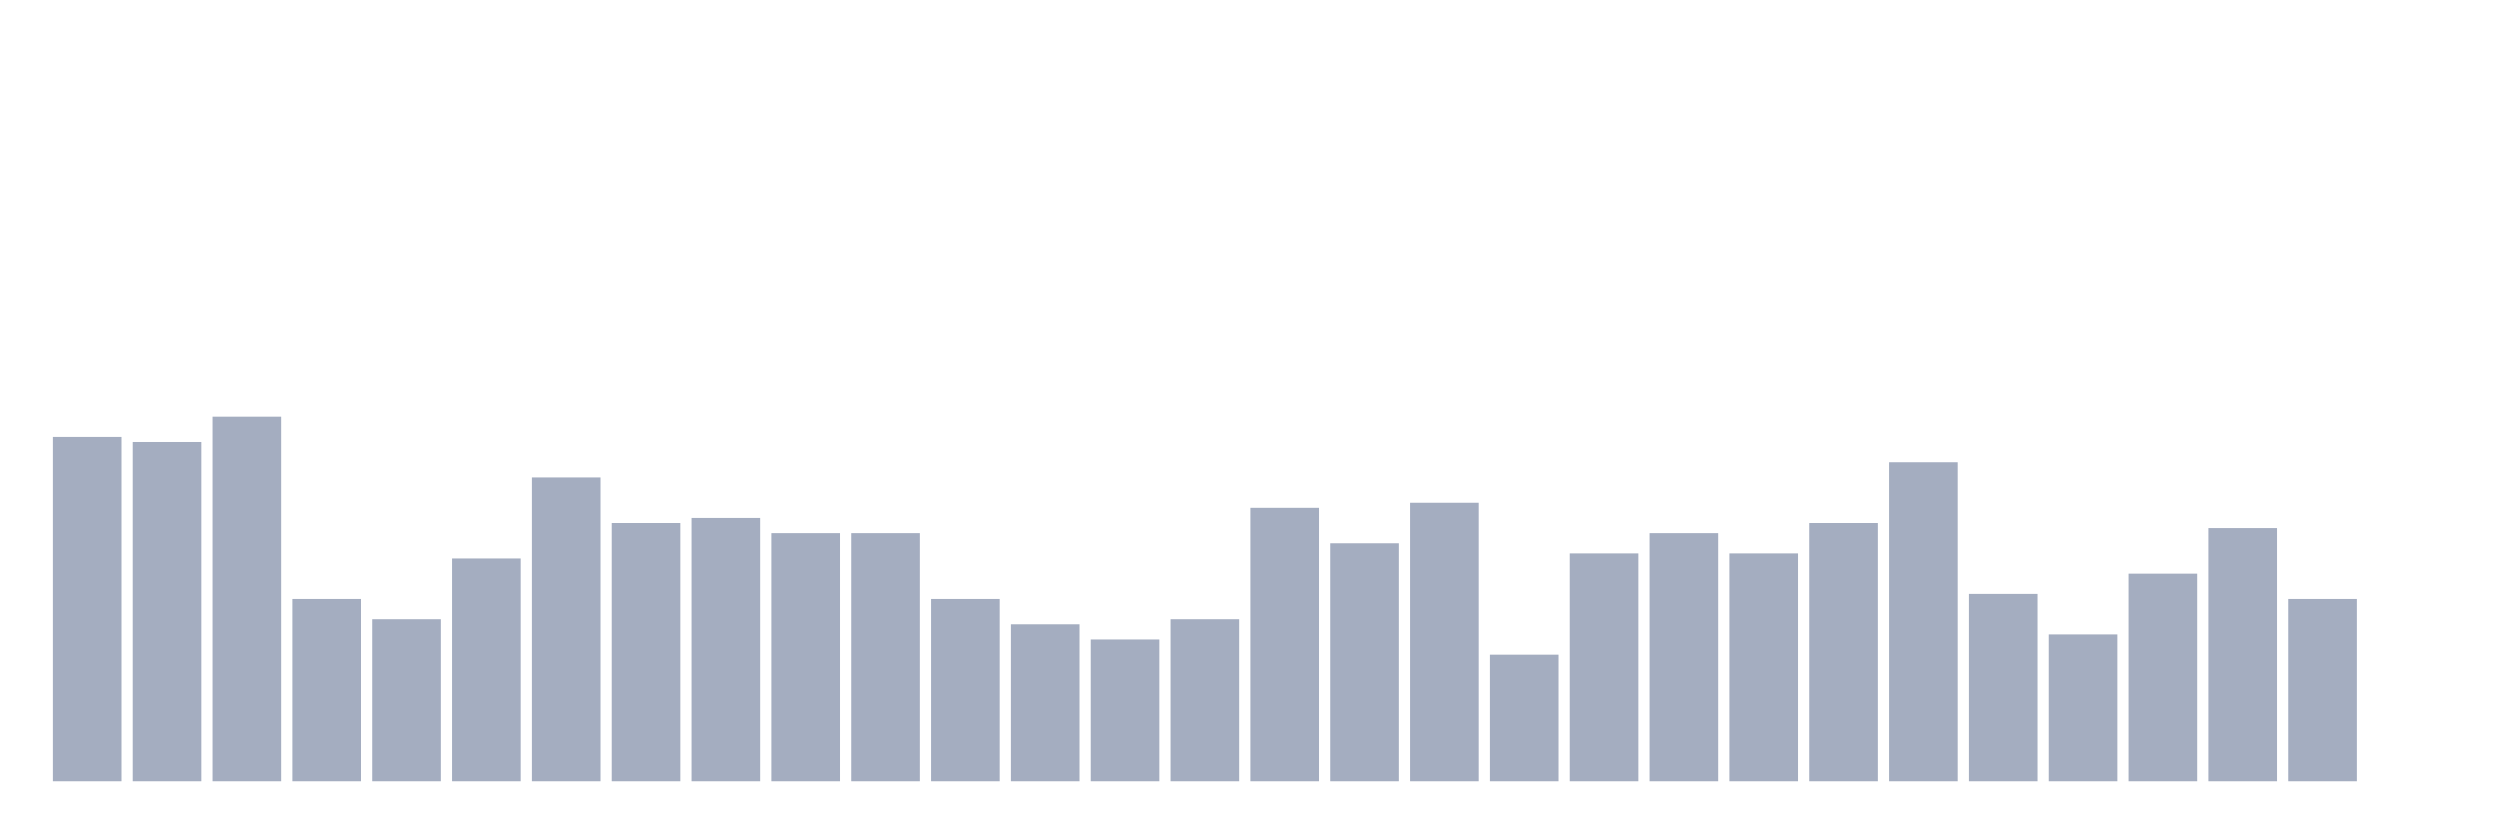
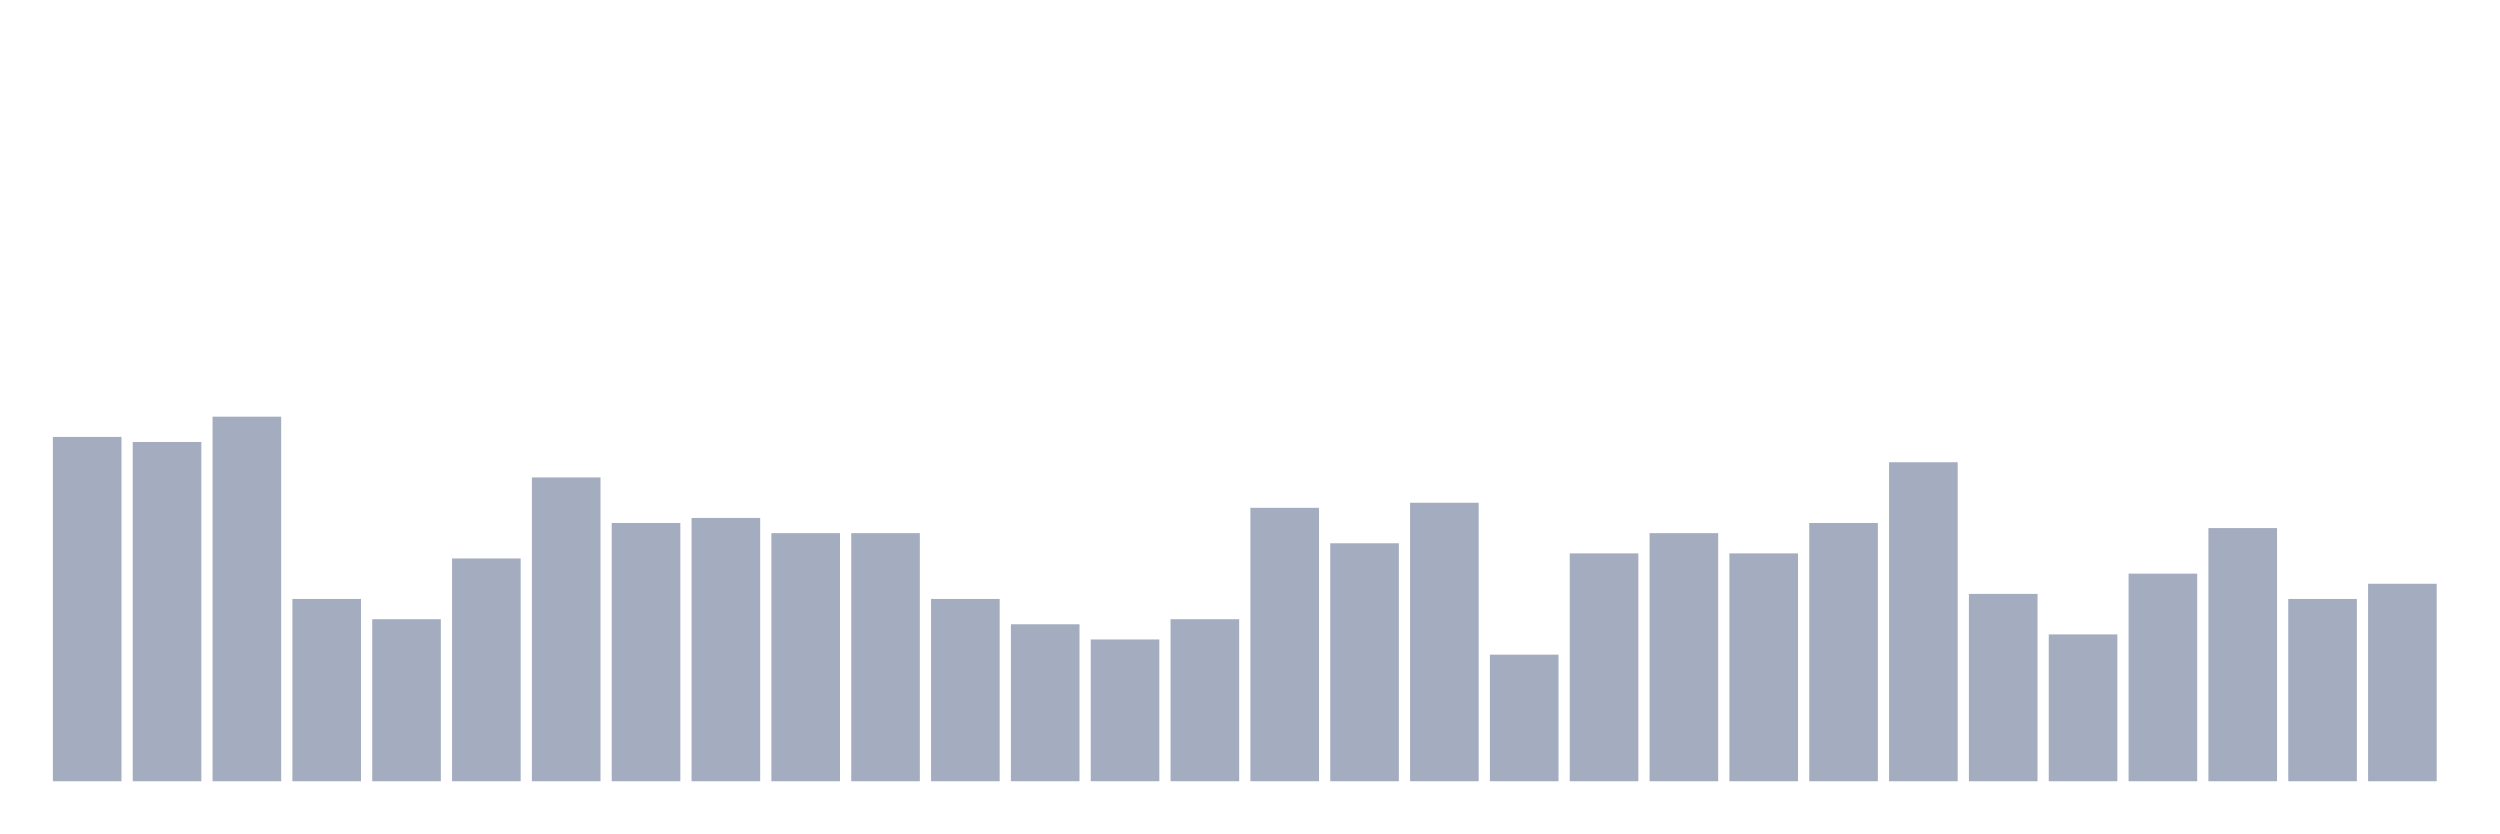
<svg xmlns="http://www.w3.org/2000/svg" viewBox="0 0 480 160">
  <g transform="translate(10,10)">
    <rect class="bar" x="0.153" width="13.175" y="73.889" height="66.111" fill="rgb(164,173,192)" />
    <rect class="bar" x="15.482" width="13.175" y="74.861" height="65.139" fill="rgb(164,173,192)" />
    <rect class="bar" x="30.81" width="13.175" y="70" height="70" fill="rgb(164,173,192)" />
    <rect class="bar" x="46.138" width="13.175" y="105" height="35" fill="rgb(164,173,192)" />
    <rect class="bar" x="61.466" width="13.175" y="108.889" height="31.111" fill="rgb(164,173,192)" />
    <rect class="bar" x="76.794" width="13.175" y="97.222" height="42.778" fill="rgb(164,173,192)" />
    <rect class="bar" x="92.123" width="13.175" y="81.667" height="58.333" fill="rgb(164,173,192)" />
    <rect class="bar" x="107.451" width="13.175" y="90.417" height="49.583" fill="rgb(164,173,192)" />
    <rect class="bar" x="122.779" width="13.175" y="89.444" height="50.556" fill="rgb(164,173,192)" />
    <rect class="bar" x="138.107" width="13.175" y="92.361" height="47.639" fill="rgb(164,173,192)" />
    <rect class="bar" x="153.436" width="13.175" y="92.361" height="47.639" fill="rgb(164,173,192)" />
    <rect class="bar" x="168.764" width="13.175" y="105" height="35" fill="rgb(164,173,192)" />
    <rect class="bar" x="184.092" width="13.175" y="109.861" height="30.139" fill="rgb(164,173,192)" />
    <rect class="bar" x="199.42" width="13.175" y="112.778" height="27.222" fill="rgb(164,173,192)" />
    <rect class="bar" x="214.748" width="13.175" y="108.889" height="31.111" fill="rgb(164,173,192)" />
    <rect class="bar" x="230.077" width="13.175" y="87.5" height="52.5" fill="rgb(164,173,192)" />
    <rect class="bar" x="245.405" width="13.175" y="94.306" height="45.694" fill="rgb(164,173,192)" />
    <rect class="bar" x="260.733" width="13.175" y="86.528" height="53.472" fill="rgb(164,173,192)" />
    <rect class="bar" x="276.061" width="13.175" y="115.694" height="24.306" fill="rgb(164,173,192)" />
    <rect class="bar" x="291.39" width="13.175" y="96.25" height="43.75" fill="rgb(164,173,192)" />
    <rect class="bar" x="306.718" width="13.175" y="92.361" height="47.639" fill="rgb(164,173,192)" />
    <rect class="bar" x="322.046" width="13.175" y="96.25" height="43.75" fill="rgb(164,173,192)" />
    <rect class="bar" x="337.374" width="13.175" y="90.417" height="49.583" fill="rgb(164,173,192)" />
    <rect class="bar" x="352.702" width="13.175" y="78.75" height="61.25" fill="rgb(164,173,192)" />
    <rect class="bar" x="368.031" width="13.175" y="104.028" height="35.972" fill="rgb(164,173,192)" />
    <rect class="bar" x="383.359" width="13.175" y="111.806" height="28.194" fill="rgb(164,173,192)" />
    <rect class="bar" x="398.687" width="13.175" y="100.139" height="39.861" fill="rgb(164,173,192)" />
    <rect class="bar" x="414.015" width="13.175" y="91.389" height="48.611" fill="rgb(164,173,192)" />
    <rect class="bar" x="429.344" width="13.175" y="105" height="35" fill="rgb(164,173,192)" />
-     <rect class="bar" x="444.672" width="13.175" y="140" height="0" fill="rgb(164,173,192)" />
+     <rect class="bar" x="444.672" width="13.175" y="102.083" height="37.917" fill="rgb(164,173,192)" />
  </g>
</svg>
